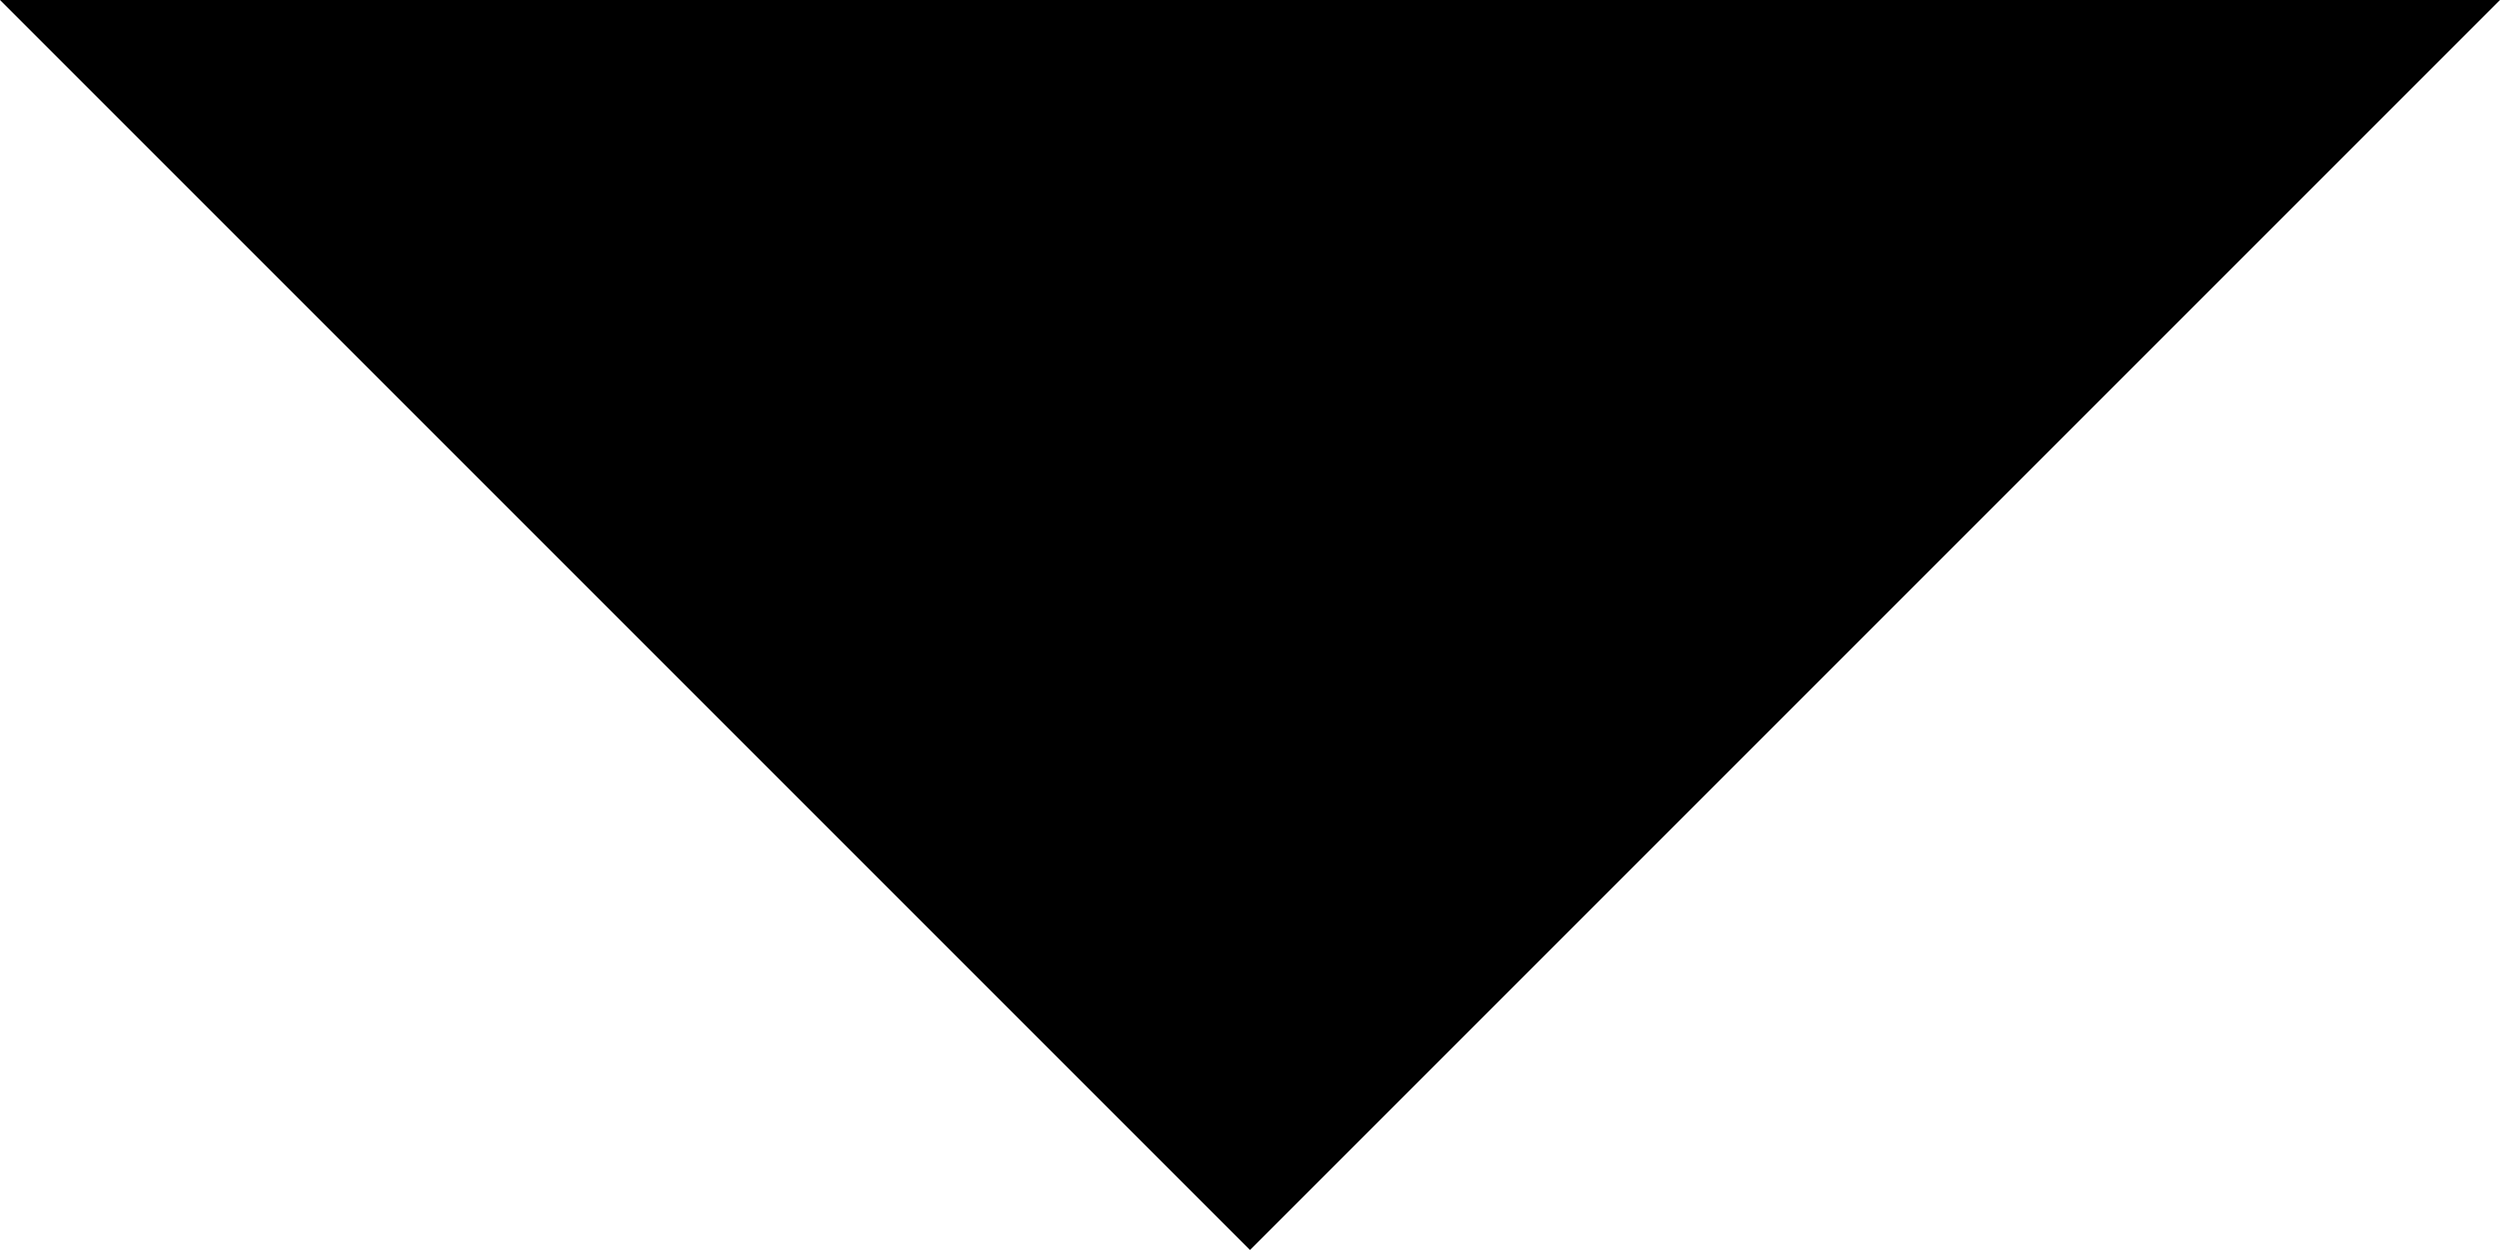
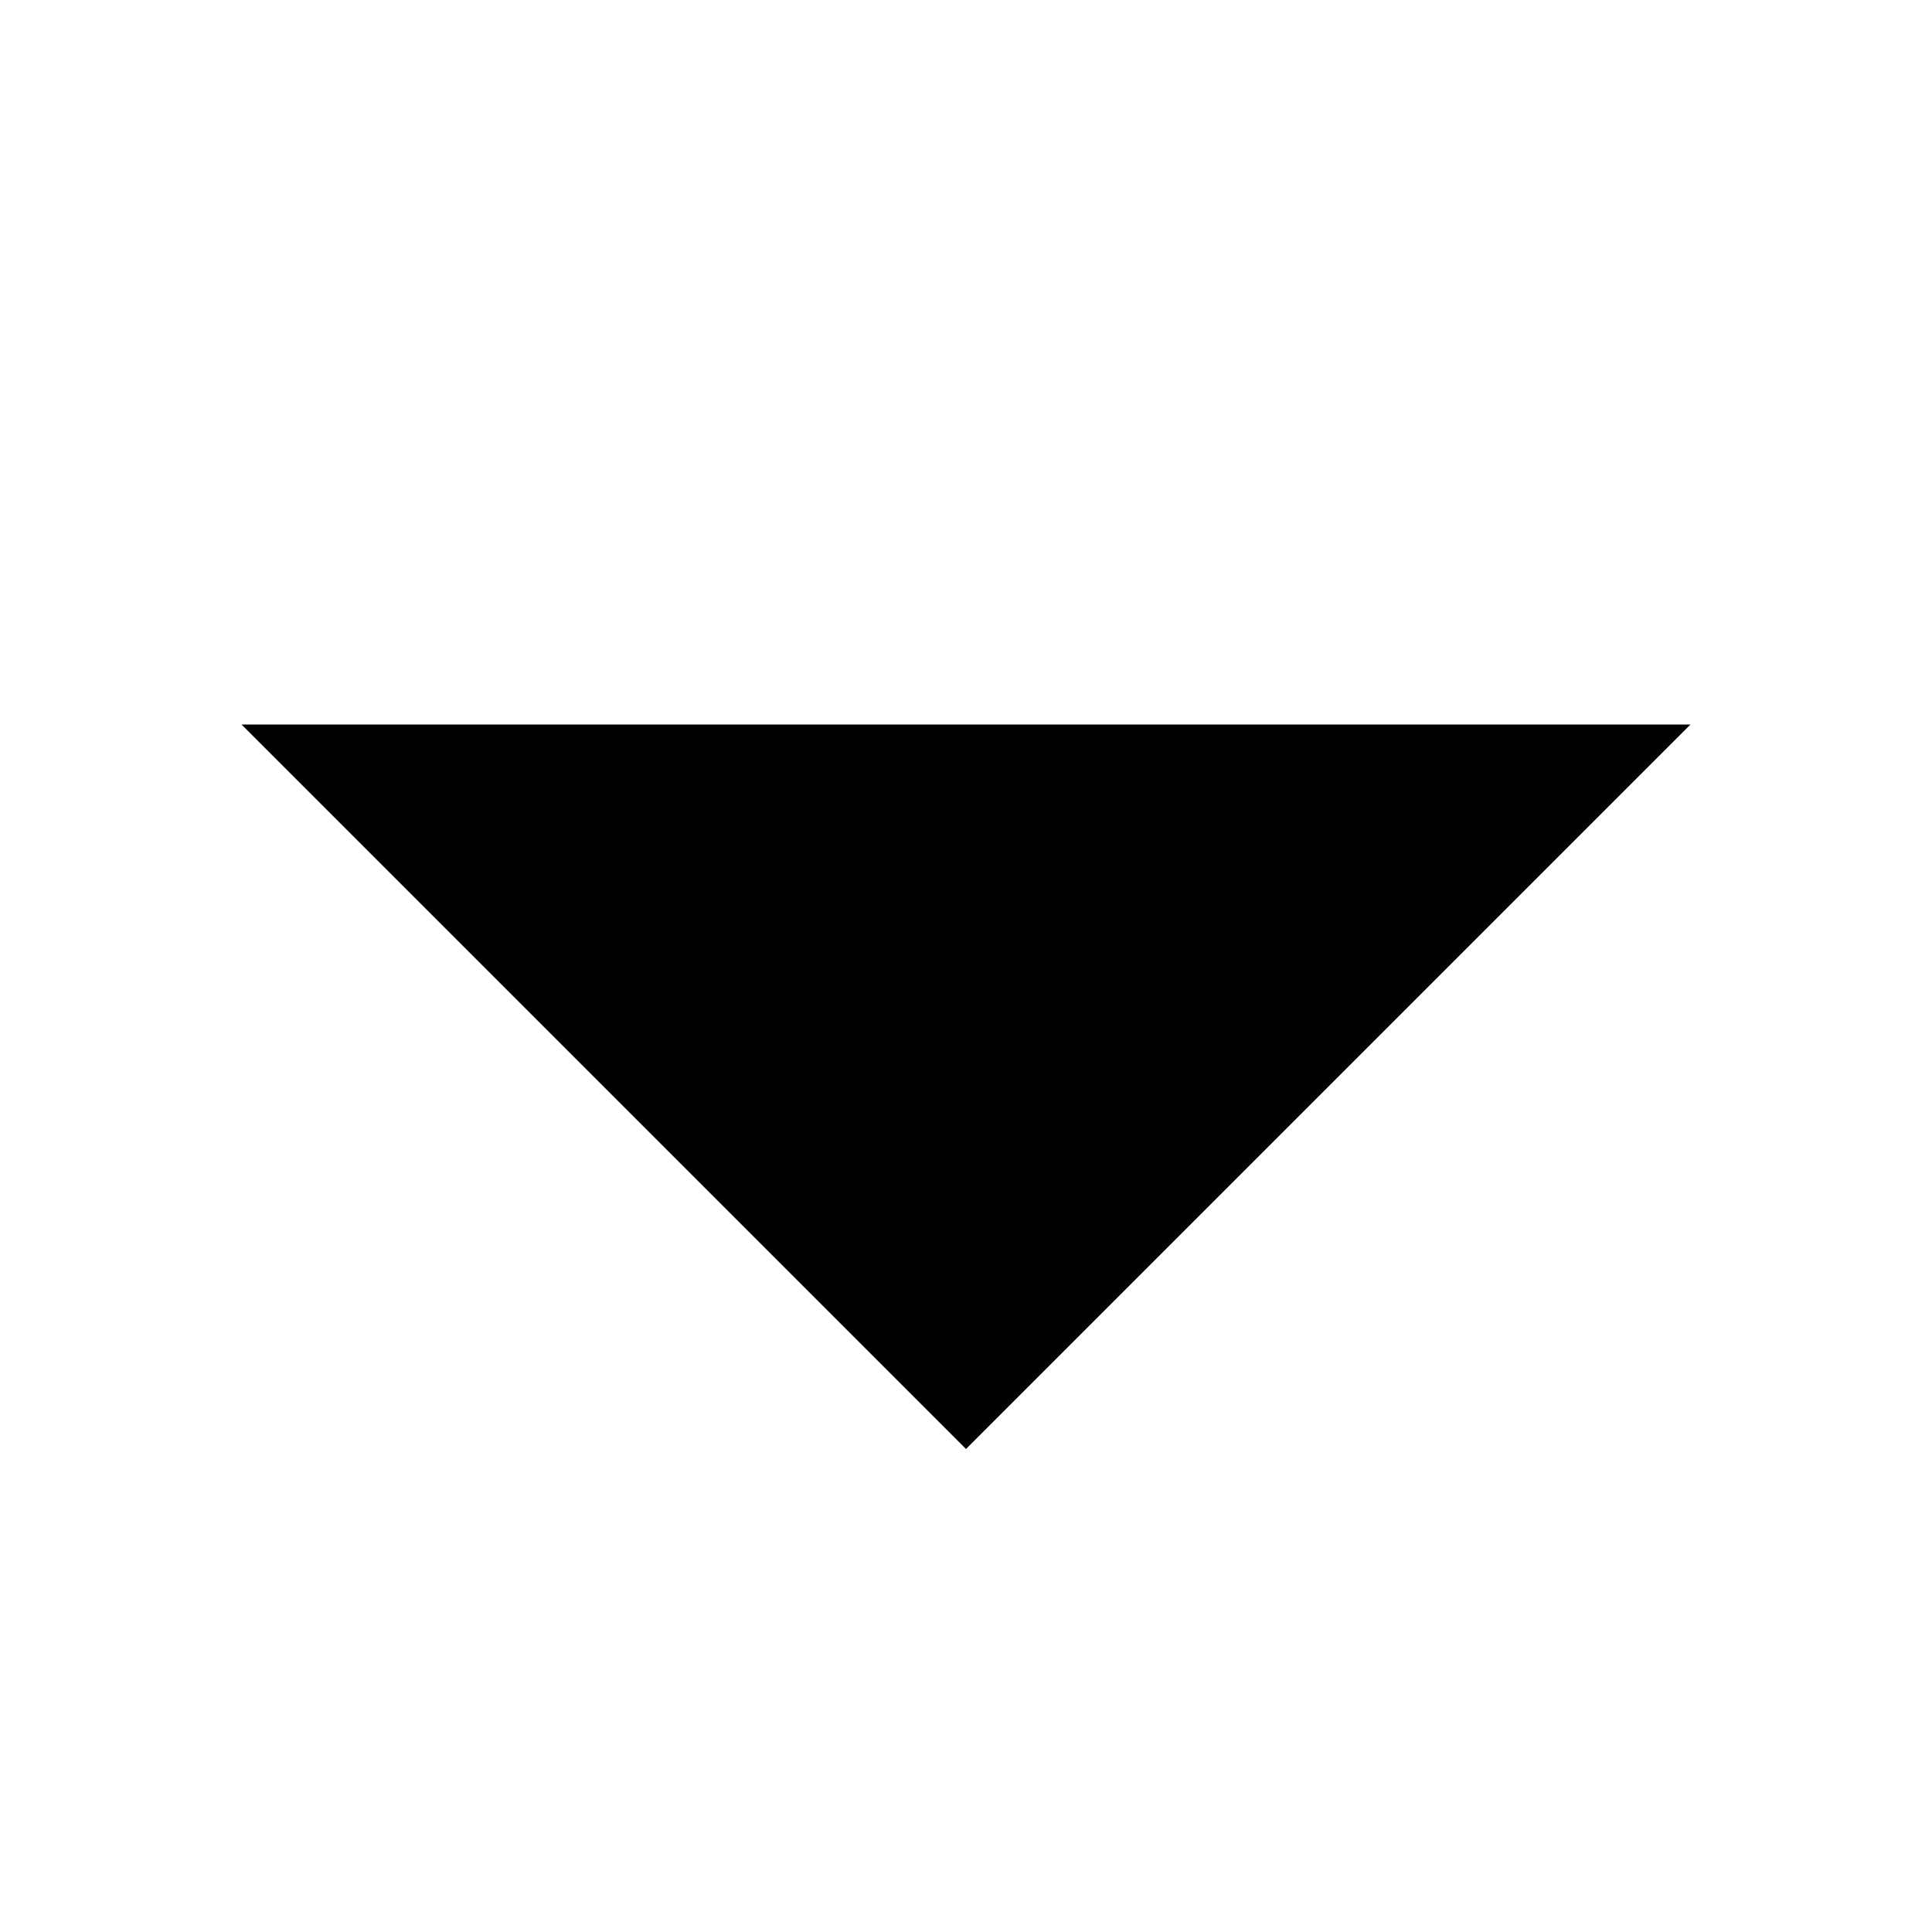
- <svg xmlns="http://www.w3.org/2000/svg" width="6" height="3" viewBox="0 0 6 3" fill="none">
-   <path d="M3 3L0 0H6L3 3Z" fill="black" />
+ <svg xmlns="http://www.w3.org/2000/svg" width="8" height="8" viewBox="0 0 8 8" fill="none">
+   <path d="M4 6L1 3H7L4 6Z" fill="black" />
</svg>
